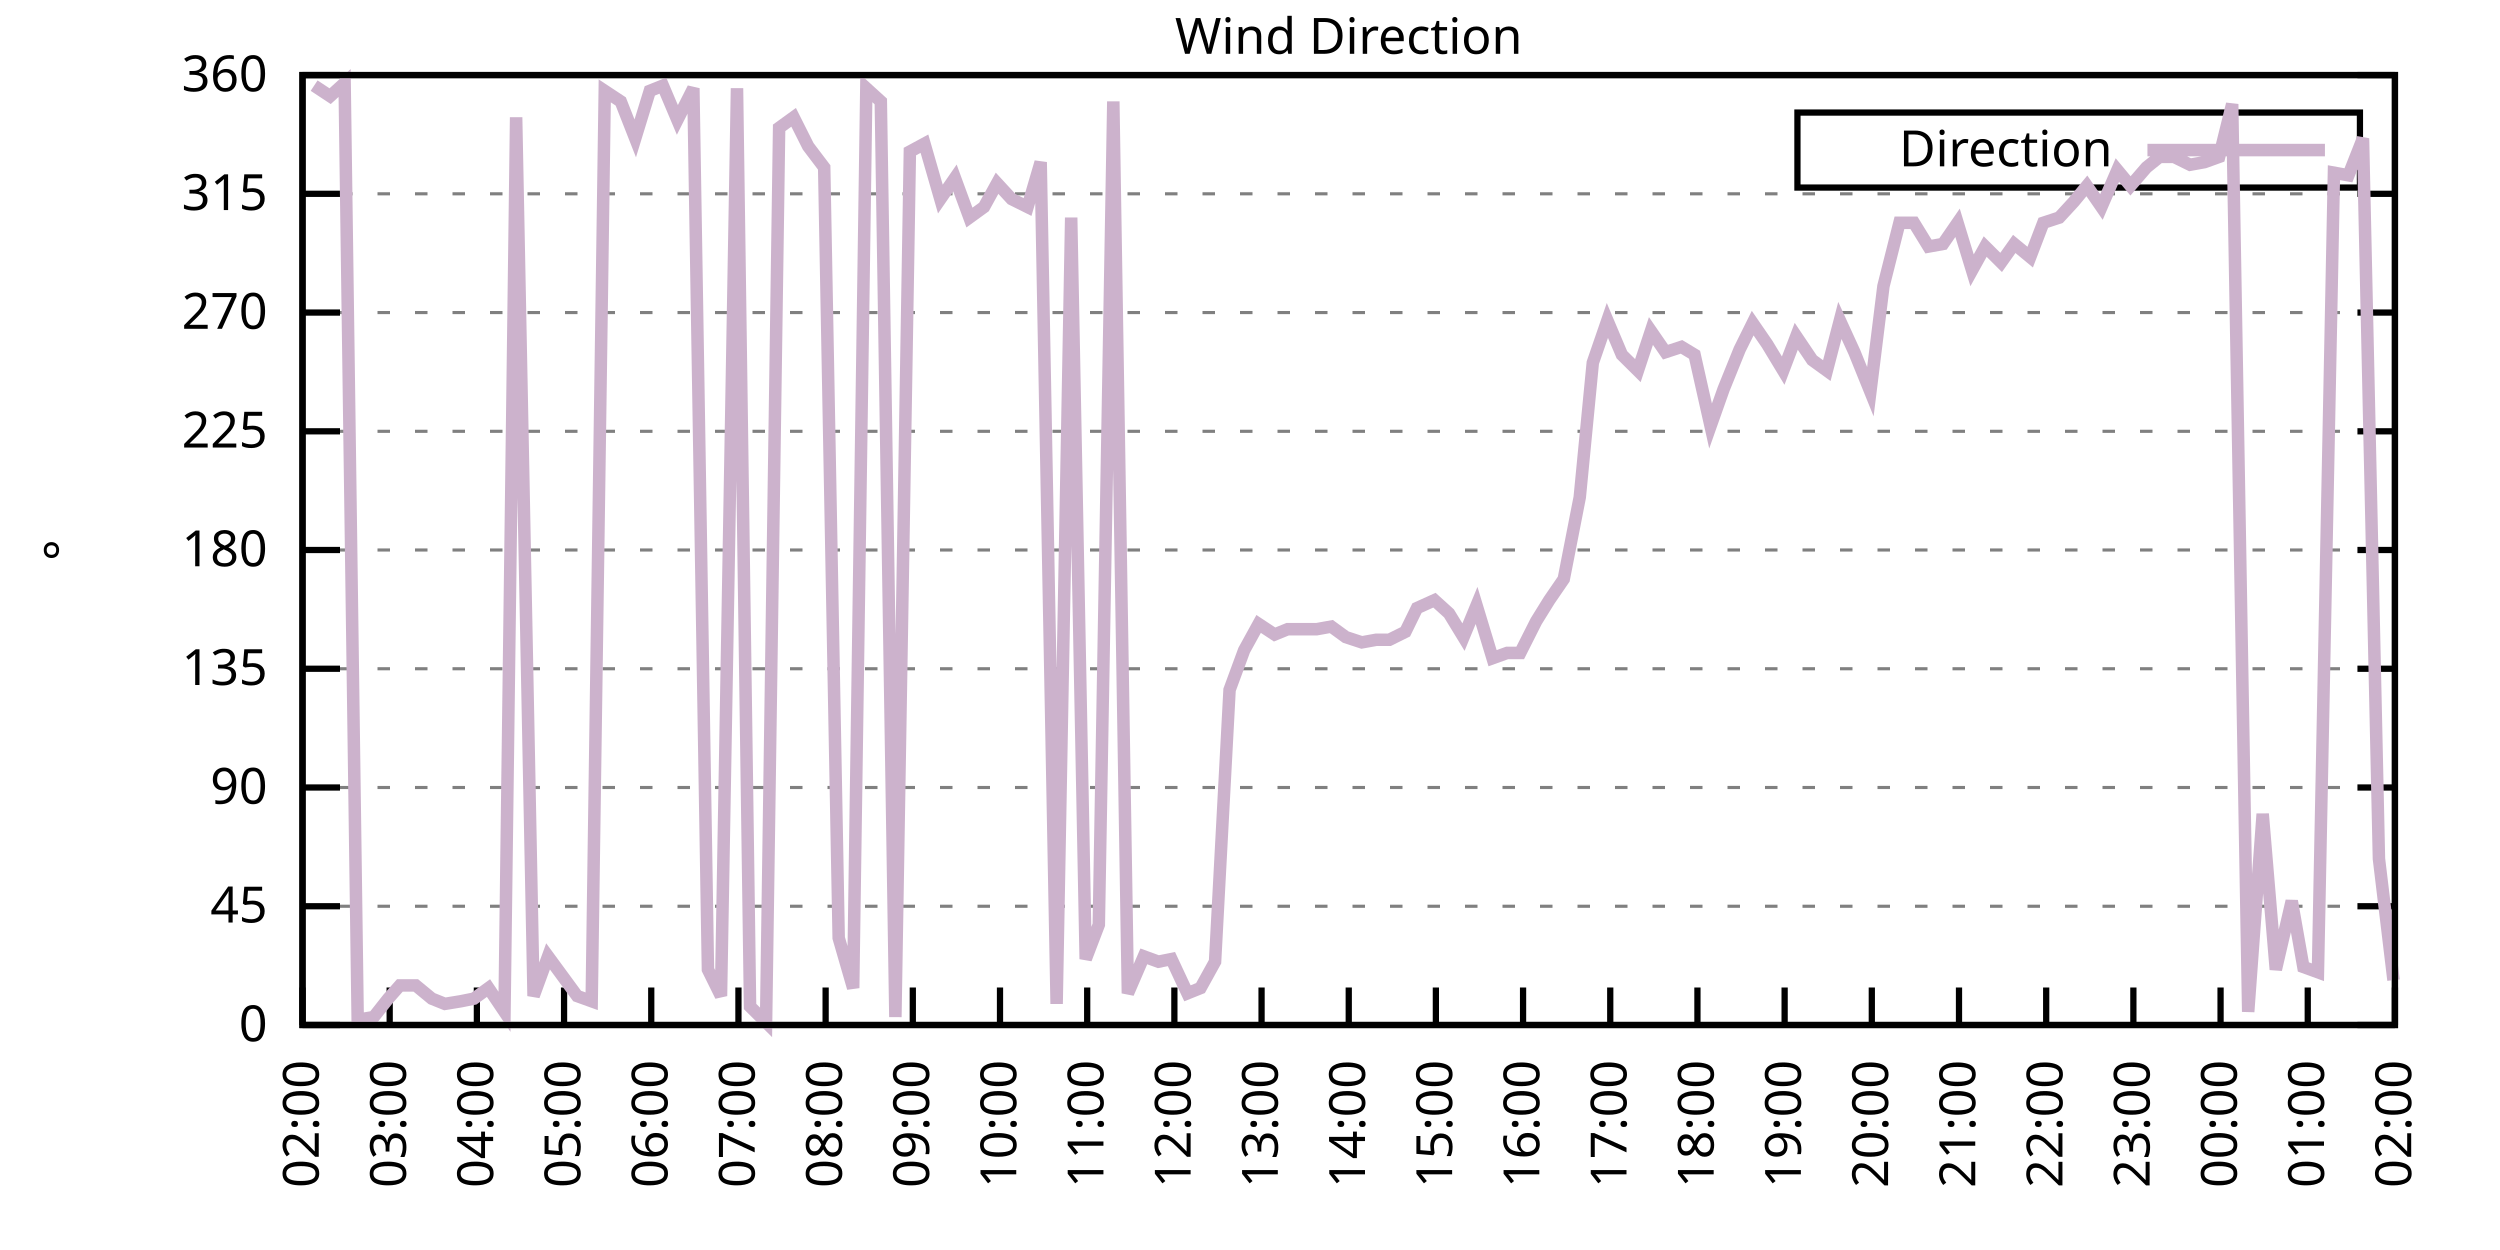
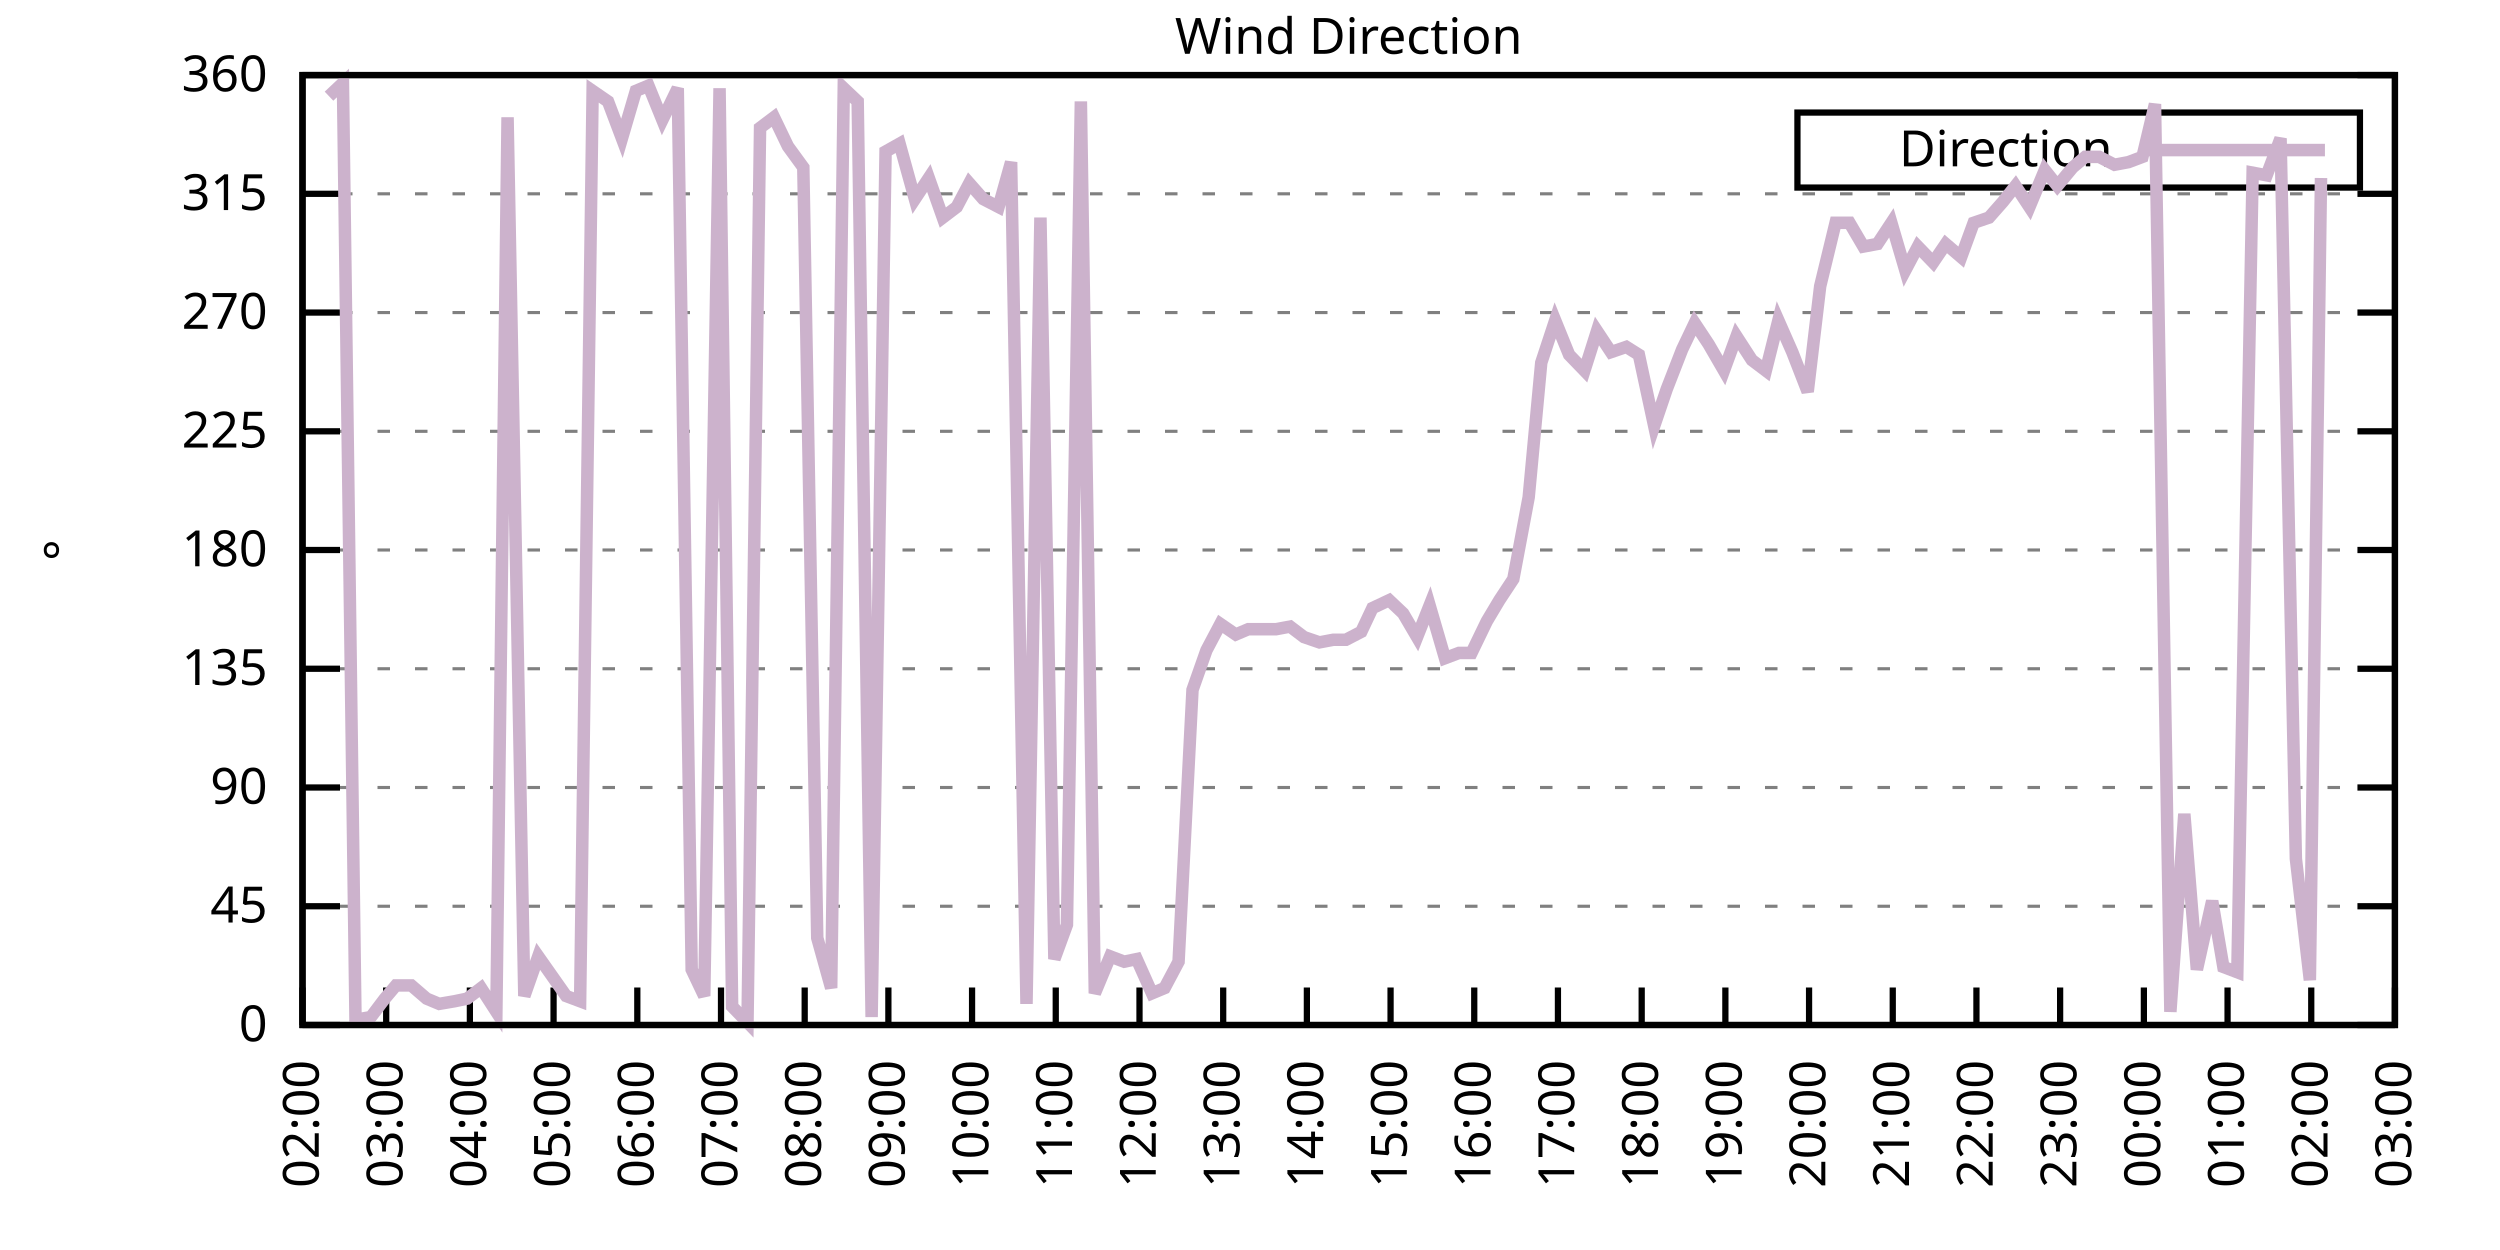
<svg xmlns="http://www.w3.org/2000/svg" xmlns:xlink="http://www.w3.org/1999/xlink" width="400" height="200" viewBox="0 0 400 200">
  <g id="gnuplot_canvas">
    <rect x="0" y="0" width="400" height="200" fill="none" />
    <defs>
      <circle id="gpDot" r="0.5" stroke-width="0.5" stroke="currentColor" />
      <path id="gpPt0" stroke-width="0.333" stroke="currentColor" d="M-1,0 h2 M0,-1 v2" />
      <path id="gpPt1" stroke-width="0.333" stroke="currentColor" d="M-1,-1 L1,1 M1,-1 L-1,1" />
      <path id="gpPt2" stroke-width="0.333" stroke="currentColor" d="M-1,0 L1,0 M0,-1 L0,1 M-1,-1 L1,1 M-1,1 L1,-1" />
      <rect id="gpPt3" stroke-width="0.333" stroke="currentColor" x="-1" y="-1" width="2" height="2" />
      <rect id="gpPt4" stroke-width="0.333" stroke="currentColor" fill="currentColor" x="-1" y="-1" width="2" height="2" />
      <circle id="gpPt5" stroke-width="0.333" stroke="currentColor" cx="0" cy="0" r="1" />
      <use xlink:href="#gpPt5" id="gpPt6" fill="currentColor" stroke="none" />
      <path id="gpPt7" stroke-width="0.333" stroke="currentColor" d="M0,-1.33 L-1.33,0.67 L1.33,0.67 z" />
      <use xlink:href="#gpPt7" id="gpPt8" fill="currentColor" stroke="none" />
      <use xlink:href="#gpPt7" id="gpPt9" stroke="currentColor" transform="rotate(180)" />
      <use xlink:href="#gpPt9" id="gpPt10" fill="currentColor" stroke="none" />
      <use xlink:href="#gpPt3" id="gpPt11" stroke="currentColor" transform="rotate(45)" />
      <use xlink:href="#gpPt11" id="gpPt12" fill="currentColor" stroke="none" />
      <path id="gpPt13" stroke-width="0.333" stroke="currentColor" d="M0,1.330 L1.265,0.411 L0.782,-1.067 L-0.782,-1.076 L-1.265,0.411 z" />
      <use xlink:href="#gpPt13" id="gpPt14" fill="currentColor" stroke="none" />
      <filter id="textbox" filterUnits="objectBoundingBox" x="0" y="0" height="1" width="1">
        <feFlood flood-color="white" flood-opacity="1" result="bgnd" />
        <feComposite in="SourceGraphic" in2="bgnd" operator="atop" />
      </filter>
      <filter id="greybox" filterUnits="objectBoundingBox" x="0" y="0" height="1" width="1">
        <feFlood flood-color="lightgrey" flood-opacity="1" result="grey" />
        <feComposite in="SourceGraphic" in2="grey" operator="atop" />
      </filter>
    </defs>
    <g fill="none" color="white" stroke="currentColor" stroke-width="1.00" stroke-linecap="butt" stroke-linejoin="miter">
</g>
    <g fill="none" color="black" stroke="currentColor" stroke-width="1.00" stroke-linecap="butt" stroke-linejoin="miter">
      <g stroke="none" shape-rendering="crispEdges">
        <polygon fill="rgb(255, 255, 255)" points="48.40,164.00 383.18,164.00 383.18,12.02 48.40,12.02 " />
      </g>
    </g>
    <g fill="none" color="black" stroke="currentColor" stroke-width="1.00" stroke-linecap="butt" stroke-linejoin="miter">
</g>
    <g fill="none" color="black" stroke="black" stroke-width="0.50" stroke-linecap="butt" stroke-linejoin="miter">
</g>
    <g fill="none" color="gray" stroke="currentColor" stroke-width="0.50" stroke-linecap="butt" stroke-linejoin="miter">
      <path stroke="gray" stroke-dasharray="2,4" class="gridline" d="M48.40,164.00 L383.19,164.00  " />
    </g>
    <g fill="none" color="gray" stroke="gray" stroke-width="1.00" stroke-linecap="butt" stroke-linejoin="miter">
</g>
    <g fill="none" color="black" stroke="currentColor" stroke-width="1.00" stroke-linecap="butt" stroke-linejoin="miter">
      <path stroke="black" d="M48.40,164.00 L54.40,164.00 M383.19,164.00 L377.19,164.00  " />
      <g transform="translate(42.80,166.60)" stroke="none" fill="black" font-family="Sans" font-size="8.00" text-anchor="end">
        <text>
          <tspan font-family="Sans"> 0</tspan>
        </text>
      </g>
    </g>
    <g fill="none" color="black" stroke="currentColor" stroke-width="1.00" stroke-linecap="butt" stroke-linejoin="miter">
</g>
    <g fill="none" color="black" stroke="black" stroke-width="0.50" stroke-linecap="butt" stroke-linejoin="miter">
</g>
    <g fill="none" color="gray" stroke="currentColor" stroke-width="0.50" stroke-linecap="butt" stroke-linejoin="miter">
      <path stroke="gray" stroke-dasharray="2,4" class="gridline" d="M48.40,145.00 L383.19,145.00  " />
    </g>
    <g fill="none" color="gray" stroke="gray" stroke-width="1.00" stroke-linecap="butt" stroke-linejoin="miter">
</g>
    <g fill="none" color="black" stroke="currentColor" stroke-width="1.00" stroke-linecap="butt" stroke-linejoin="miter">
      <path stroke="black" d="M48.40,145.00 L54.40,145.00 M383.19,145.00 L377.19,145.00  " />
      <g transform="translate(42.80,147.60)" stroke="none" fill="black" font-family="Sans" font-size="8.00" text-anchor="end">
        <text>
          <tspan font-family="Sans"> 45</tspan>
        </text>
      </g>
    </g>
    <g fill="none" color="black" stroke="currentColor" stroke-width="1.00" stroke-linecap="butt" stroke-linejoin="miter">
</g>
    <g fill="none" color="black" stroke="black" stroke-width="0.50" stroke-linecap="butt" stroke-linejoin="miter">
</g>
    <g fill="none" color="gray" stroke="currentColor" stroke-width="0.50" stroke-linecap="butt" stroke-linejoin="miter">
      <path stroke="gray" stroke-dasharray="2,4" class="gridline" d="M48.40,126.00 L383.19,126.00  " />
    </g>
    <g fill="none" color="gray" stroke="gray" stroke-width="1.00" stroke-linecap="butt" stroke-linejoin="miter">
</g>
    <g fill="none" color="black" stroke="currentColor" stroke-width="1.00" stroke-linecap="butt" stroke-linejoin="miter">
      <path stroke="black" d="M48.40,126.00 L54.40,126.00 M383.19,126.00 L377.19,126.00  " />
      <g transform="translate(42.80,128.60)" stroke="none" fill="black" font-family="Sans" font-size="8.00" text-anchor="end">
        <text>
          <tspan font-family="Sans"> 90</tspan>
        </text>
      </g>
    </g>
    <g fill="none" color="black" stroke="currentColor" stroke-width="1.00" stroke-linecap="butt" stroke-linejoin="miter">
</g>
    <g fill="none" color="black" stroke="black" stroke-width="0.50" stroke-linecap="butt" stroke-linejoin="miter">
</g>
    <g fill="none" color="gray" stroke="currentColor" stroke-width="0.50" stroke-linecap="butt" stroke-linejoin="miter">
      <path stroke="gray" stroke-dasharray="2,4" class="gridline" d="M48.40,107.00 L383.19,107.00  " />
    </g>
    <g fill="none" color="gray" stroke="gray" stroke-width="1.00" stroke-linecap="butt" stroke-linejoin="miter">
</g>
    <g fill="none" color="black" stroke="currentColor" stroke-width="1.00" stroke-linecap="butt" stroke-linejoin="miter">
      <path stroke="black" d="M48.40,107.00 L54.40,107.00 M383.19,107.00 L377.19,107.00  " />
      <g transform="translate(42.80,109.60)" stroke="none" fill="black" font-family="Sans" font-size="8.00" text-anchor="end">
        <text>
          <tspan font-family="Sans"> 135</tspan>
        </text>
      </g>
    </g>
    <g fill="none" color="black" stroke="currentColor" stroke-width="1.00" stroke-linecap="butt" stroke-linejoin="miter">
</g>
    <g fill="none" color="black" stroke="black" stroke-width="0.50" stroke-linecap="butt" stroke-linejoin="miter">
</g>
    <g fill="none" color="gray" stroke="currentColor" stroke-width="0.50" stroke-linecap="butt" stroke-linejoin="miter">
      <path stroke="gray" stroke-dasharray="2,4" class="gridline" d="M48.40,88.00 L383.19,88.00  " />
    </g>
    <g fill="none" color="gray" stroke="gray" stroke-width="1.00" stroke-linecap="butt" stroke-linejoin="miter">
</g>
    <g fill="none" color="black" stroke="currentColor" stroke-width="1.00" stroke-linecap="butt" stroke-linejoin="miter">
      <path stroke="black" d="M48.40,88.00 L54.40,88.00 M383.19,88.00 L377.19,88.00  " />
      <g transform="translate(42.80,90.60)" stroke="none" fill="black" font-family="Sans" font-size="8.00" text-anchor="end">
        <text>
          <tspan font-family="Sans"> 180</tspan>
        </text>
      </g>
    </g>
    <g fill="none" color="black" stroke="currentColor" stroke-width="1.00" stroke-linecap="butt" stroke-linejoin="miter">
</g>
    <g fill="none" color="black" stroke="black" stroke-width="0.50" stroke-linecap="butt" stroke-linejoin="miter">
</g>
    <g fill="none" color="gray" stroke="currentColor" stroke-width="0.50" stroke-linecap="butt" stroke-linejoin="miter">
      <path stroke="gray" stroke-dasharray="2,4" class="gridline" d="M48.40,69.01 L383.19,69.01  " />
    </g>
    <g fill="none" color="gray" stroke="gray" stroke-width="1.00" stroke-linecap="butt" stroke-linejoin="miter">
</g>
    <g fill="none" color="black" stroke="currentColor" stroke-width="1.00" stroke-linecap="butt" stroke-linejoin="miter">
      <path stroke="black" d="M48.40,69.01 L54.40,69.01 M383.19,69.01 L377.19,69.01  " />
      <g transform="translate(42.80,71.61)" stroke="none" fill="black" font-family="Sans" font-size="8.00" text-anchor="end">
        <text>
          <tspan font-family="Sans"> 225</tspan>
        </text>
      </g>
    </g>
    <g fill="none" color="black" stroke="currentColor" stroke-width="1.00" stroke-linecap="butt" stroke-linejoin="miter">
</g>
    <g fill="none" color="black" stroke="black" stroke-width="0.50" stroke-linecap="butt" stroke-linejoin="miter">
</g>
    <g fill="none" color="gray" stroke="currentColor" stroke-width="0.50" stroke-linecap="butt" stroke-linejoin="miter">
      <path stroke="gray" stroke-dasharray="2,4" class="gridline" d="M48.40,50.01 L383.19,50.01  " />
    </g>
    <g fill="none" color="gray" stroke="gray" stroke-width="1.00" stroke-linecap="butt" stroke-linejoin="miter">
</g>
    <g fill="none" color="black" stroke="currentColor" stroke-width="1.00" stroke-linecap="butt" stroke-linejoin="miter">
      <path stroke="black" d="M48.40,50.01 L54.40,50.01 M383.19,50.01 L377.19,50.01  " />
      <g transform="translate(42.80,52.61)" stroke="none" fill="black" font-family="Sans" font-size="8.00" text-anchor="end">
        <text>
          <tspan font-family="Sans"> 270</tspan>
        </text>
      </g>
    </g>
    <g fill="none" color="black" stroke="currentColor" stroke-width="1.00" stroke-linecap="butt" stroke-linejoin="miter">
</g>
    <g fill="none" color="black" stroke="black" stroke-width="0.50" stroke-linecap="butt" stroke-linejoin="miter">
</g>
    <g fill="none" color="gray" stroke="currentColor" stroke-width="0.50" stroke-linecap="butt" stroke-linejoin="miter">
      <path stroke="gray" stroke-dasharray="2,4" class="gridline" d="M48.40,31.01 L383.19,31.01  " />
    </g>
    <g fill="none" color="gray" stroke="gray" stroke-width="1.00" stroke-linecap="butt" stroke-linejoin="miter">
</g>
    <g fill="none" color="black" stroke="currentColor" stroke-width="1.00" stroke-linecap="butt" stroke-linejoin="miter">
      <path stroke="black" d="M48.40,31.01 L54.40,31.01 M383.19,31.01 L377.19,31.01  " />
      <g transform="translate(42.80,33.61)" stroke="none" fill="black" font-family="Sans" font-size="8.00" text-anchor="end">
        <text>
          <tspan font-family="Sans"> 315</tspan>
        </text>
      </g>
    </g>
    <g fill="none" color="black" stroke="currentColor" stroke-width="1.00" stroke-linecap="butt" stroke-linejoin="miter">
</g>
    <g fill="none" color="black" stroke="black" stroke-width="0.50" stroke-linecap="butt" stroke-linejoin="miter">
</g>
    <g fill="none" color="gray" stroke="currentColor" stroke-width="0.50" stroke-linecap="butt" stroke-linejoin="miter">
      <path stroke="gray" stroke-dasharray="2,4" class="gridline" d="M48.40,12.01 L383.19,12.01  " />
    </g>
    <g fill="none" color="gray" stroke="gray" stroke-width="1.00" stroke-linecap="butt" stroke-linejoin="miter">
</g>
    <g fill="none" color="black" stroke="currentColor" stroke-width="1.00" stroke-linecap="butt" stroke-linejoin="miter">
      <path stroke="black" d="M48.40,12.01 L54.40,12.01 M383.19,12.01 L377.19,12.01  " />
      <g transform="translate(42.80,14.61)" stroke="none" fill="black" font-family="Sans" font-size="8.00" text-anchor="end">
        <text>
          <tspan font-family="Sans"> 360</tspan>
        </text>
      </g>
    </g>
    <g fill="none" color="black" stroke="currentColor" stroke-width="1.00" stroke-linecap="butt" stroke-linejoin="miter">
      <path stroke="black" d="M48.40,164.00 L48.40,158.00  " />
      <g transform="translate(51.00,169.60) rotate(270.00)" stroke="none" fill="black" font-family="Sans" font-size="8.00" text-anchor="end">
        <text>
          <tspan font-family="Sans">02:00</tspan>
        </text>
      </g>
    </g>
    <g fill="none" color="black" stroke="currentColor" stroke-width="1.00" stroke-linecap="butt" stroke-linejoin="miter">
-       <path stroke="black" d="M62.35,164.00 L62.35,158.00  " />
-       <g transform="translate(64.95,169.60) rotate(270.00)" stroke="none" fill="black" font-family="Sans" font-size="8.00" text-anchor="end">
+       <path stroke="black" d="M61.79,164.00 L61.79,158.00  " />
+       <g transform="translate(64.39,169.60) rotate(270.00)" stroke="none" fill="black" font-family="Sans" font-size="8.00" text-anchor="end">
        <text>
          <tspan font-family="Sans">03:00</tspan>
        </text>
      </g>
    </g>
    <g fill="none" color="black" stroke="currentColor" stroke-width="1.00" stroke-linecap="butt" stroke-linejoin="miter">
-       <path stroke="black" d="M76.30,164.00 L76.30,158.00  " />
-       <g transform="translate(78.90,169.60) rotate(270.00)" stroke="none" fill="black" font-family="Sans" font-size="8.00" text-anchor="end">
+       <path stroke="black" d="M75.18,164.00 L75.18,158.00  " />
+       <g transform="translate(77.78,169.60) rotate(270.00)" stroke="none" fill="black" font-family="Sans" font-size="8.00" text-anchor="end">
        <text>
          <tspan font-family="Sans">04:00</tspan>
        </text>
      </g>
    </g>
    <g fill="none" color="black" stroke="currentColor" stroke-width="1.00" stroke-linecap="butt" stroke-linejoin="miter">
-       <path stroke="black" d="M90.25,164.00 L90.25,158.00  " />
-       <g transform="translate(92.85,169.60) rotate(270.00)" stroke="none" fill="black" font-family="Sans" font-size="8.00" text-anchor="end">
+       <path stroke="black" d="M88.57,164.00 L88.57,158.00  " />
+       <g transform="translate(91.17,169.60) rotate(270.00)" stroke="none" fill="black" font-family="Sans" font-size="8.00" text-anchor="end">
        <text>
          <tspan font-family="Sans">05:00</tspan>
        </text>
      </g>
    </g>
    <g fill="none" color="black" stroke="currentColor" stroke-width="1.00" stroke-linecap="butt" stroke-linejoin="miter">
-       <path stroke="black" d="M104.20,164.00 L104.20,158.00  " />
-       <g transform="translate(106.80,169.60) rotate(270.00)" stroke="none" fill="black" font-family="Sans" font-size="8.00" text-anchor="end">
+       <path stroke="black" d="M101.97,164.00 L101.97,158.00  " />
+       <g transform="translate(104.57,169.60) rotate(270.00)" stroke="none" fill="black" font-family="Sans" font-size="8.00" text-anchor="end">
        <text>
          <tspan font-family="Sans">06:00</tspan>
        </text>
      </g>
    </g>
    <g fill="none" color="black" stroke="currentColor" stroke-width="1.00" stroke-linecap="butt" stroke-linejoin="miter">
-       <path stroke="black" d="M118.15,164.00 L118.15,158.00  " />
-       <g transform="translate(120.75,169.60) rotate(270.00)" stroke="none" fill="black" font-family="Sans" font-size="8.00" text-anchor="end">
+       <path stroke="black" d="M115.36,164.00 L115.36,158.00  " />
+       <g transform="translate(117.96,169.60) rotate(270.00)" stroke="none" fill="black" font-family="Sans" font-size="8.00" text-anchor="end">
        <text>
          <tspan font-family="Sans">07:00</tspan>
        </text>
      </g>
    </g>
    <g fill="none" color="black" stroke="currentColor" stroke-width="1.00" stroke-linecap="butt" stroke-linejoin="miter">
-       <path stroke="black" d="M132.10,164.00 L132.10,158.00  " />
-       <g transform="translate(134.70,169.60) rotate(270.00)" stroke="none" fill="black" font-family="Sans" font-size="8.00" text-anchor="end">
+       <path stroke="black" d="M128.75,164.00 L128.75,158.00  " />
+       <g transform="translate(131.35,169.60) rotate(270.00)" stroke="none" fill="black" font-family="Sans" font-size="8.00" text-anchor="end">
        <text>
          <tspan font-family="Sans">08:00</tspan>
        </text>
      </g>
    </g>
    <g fill="none" color="black" stroke="currentColor" stroke-width="1.00" stroke-linecap="butt" stroke-linejoin="miter">
-       <path stroke="black" d="M146.05,164.00 L146.05,158.00  " />
-       <g transform="translate(148.65,169.60) rotate(270.00)" stroke="none" fill="black" font-family="Sans" font-size="8.00" text-anchor="end">
+       <path stroke="black" d="M142.14,164.00 L142.14,158.00  " />
+       <g transform="translate(144.74,169.60) rotate(270.00)" stroke="none" fill="black" font-family="Sans" font-size="8.00" text-anchor="end">
        <text>
          <tspan font-family="Sans">09:00</tspan>
        </text>
      </g>
    </g>
    <g fill="none" color="black" stroke="currentColor" stroke-width="1.00" stroke-linecap="butt" stroke-linejoin="miter">
-       <path stroke="black" d="M160.00,164.00 L160.00,158.00  " />
-       <g transform="translate(162.60,169.60) rotate(270.00)" stroke="none" fill="black" font-family="Sans" font-size="8.00" text-anchor="end">
+       <path stroke="black" d="M155.53,164.00 L155.53,158.00  " />
+       <g transform="translate(158.13,169.60) rotate(270.00)" stroke="none" fill="black" font-family="Sans" font-size="8.00" text-anchor="end">
        <text>
          <tspan font-family="Sans">10:00</tspan>
        </text>
      </g>
    </g>
    <g fill="none" color="black" stroke="currentColor" stroke-width="1.00" stroke-linecap="butt" stroke-linejoin="miter">
-       <path stroke="black" d="M173.95,164.00 L173.95,158.00  " />
-       <g transform="translate(176.55,169.60) rotate(270.00)" stroke="none" fill="black" font-family="Sans" font-size="8.00" text-anchor="end">
+       <path stroke="black" d="M168.92,164.00 L168.92,158.00  " />
+       <g transform="translate(171.52,169.60) rotate(270.00)" stroke="none" fill="black" font-family="Sans" font-size="8.00" text-anchor="end">
        <text>
          <tspan font-family="Sans">11:00</tspan>
        </text>
      </g>
    </g>
    <g fill="none" color="black" stroke="currentColor" stroke-width="1.00" stroke-linecap="butt" stroke-linejoin="miter">
-       <path stroke="black" d="M187.90,164.00 L187.90,158.00  " />
-       <g transform="translate(190.50,169.60) rotate(270.00)" stroke="none" fill="black" font-family="Sans" font-size="8.00" text-anchor="end">
+       <path stroke="black" d="M182.32,164.00 L182.32,158.00  " />
+       <g transform="translate(184.92,169.60) rotate(270.00)" stroke="none" fill="black" font-family="Sans" font-size="8.00" text-anchor="end">
        <text>
          <tspan font-family="Sans">12:00</tspan>
        </text>
      </g>
    </g>
    <g fill="none" color="black" stroke="currentColor" stroke-width="1.00" stroke-linecap="butt" stroke-linejoin="miter">
-       <path stroke="black" d="M201.85,164.00 L201.85,158.00  " />
-       <g transform="translate(204.45,169.60) rotate(270.00)" stroke="none" fill="black" font-family="Sans" font-size="8.00" text-anchor="end">
+       <path stroke="black" d="M195.71,164.00 L195.71,158.00  " />
+       <g transform="translate(198.31,169.60) rotate(270.00)" stroke="none" fill="black" font-family="Sans" font-size="8.00" text-anchor="end">
        <text>
          <tspan font-family="Sans">13:00</tspan>
        </text>
      </g>
    </g>
    <g fill="none" color="black" stroke="currentColor" stroke-width="1.00" stroke-linecap="butt" stroke-linejoin="miter">
-       <path stroke="black" d="M215.80,164.00 L215.80,158.00  " />
-       <g transform="translate(218.40,169.60) rotate(270.00)" stroke="none" fill="black" font-family="Sans" font-size="8.00" text-anchor="end">
+       <path stroke="black" d="M209.10,164.00 L209.10,158.00  " />
+       <g transform="translate(211.70,169.60) rotate(270.00)" stroke="none" fill="black" font-family="Sans" font-size="8.00" text-anchor="end">
        <text>
          <tspan font-family="Sans">14:00</tspan>
        </text>
      </g>
    </g>
    <g fill="none" color="black" stroke="currentColor" stroke-width="1.00" stroke-linecap="butt" stroke-linejoin="miter">
-       <path stroke="black" d="M229.74,164.00 L229.74,158.00  " />
-       <g transform="translate(232.34,169.60) rotate(270.00)" stroke="none" fill="black" font-family="Sans" font-size="8.00" text-anchor="end">
+       <path stroke="black" d="M222.49,164.00 L222.49,158.00  " />
+       <g transform="translate(225.09,169.60) rotate(270.00)" stroke="none" fill="black" font-family="Sans" font-size="8.00" text-anchor="end">
        <text>
          <tspan font-family="Sans">15:00</tspan>
        </text>
      </g>
    </g>
    <g fill="none" color="black" stroke="currentColor" stroke-width="1.00" stroke-linecap="butt" stroke-linejoin="miter">
-       <path stroke="black" d="M243.69,164.00 L243.69,158.00  " />
-       <g transform="translate(246.29,169.60) rotate(270.00)" stroke="none" fill="black" font-family="Sans" font-size="8.00" text-anchor="end">
+       <path stroke="black" d="M235.88,164.00 L235.88,158.00  " />
+       <g transform="translate(238.48,169.60) rotate(270.00)" stroke="none" fill="black" font-family="Sans" font-size="8.00" text-anchor="end">
        <text>
          <tspan font-family="Sans">16:00</tspan>
        </text>
      </g>
    </g>
    <g fill="none" color="black" stroke="currentColor" stroke-width="1.00" stroke-linecap="butt" stroke-linejoin="miter">
-       <path stroke="black" d="M257.64,164.00 L257.64,158.00  " />
-       <g transform="translate(260.24,169.60) rotate(270.00)" stroke="none" fill="black" font-family="Sans" font-size="8.00" text-anchor="end">
+       <path stroke="black" d="M249.27,164.00 L249.27,158.00  " />
+       <g transform="translate(251.87,169.60) rotate(270.00)" stroke="none" fill="black" font-family="Sans" font-size="8.00" text-anchor="end">
        <text>
          <tspan font-family="Sans">17:00</tspan>
        </text>
      </g>
    </g>
    <g fill="none" color="black" stroke="currentColor" stroke-width="1.00" stroke-linecap="butt" stroke-linejoin="miter">
-       <path stroke="black" d="M271.59,164.00 L271.59,158.00  " />
-       <g transform="translate(274.19,169.60) rotate(270.00)" stroke="none" fill="black" font-family="Sans" font-size="8.00" text-anchor="end">
+       <path stroke="black" d="M262.67,164.00 L262.67,158.00  " />
+       <g transform="translate(265.27,169.60) rotate(270.00)" stroke="none" fill="black" font-family="Sans" font-size="8.00" text-anchor="end">
        <text>
          <tspan font-family="Sans">18:00</tspan>
        </text>
      </g>
    </g>
    <g fill="none" color="black" stroke="currentColor" stroke-width="1.00" stroke-linecap="butt" stroke-linejoin="miter">
-       <path stroke="black" d="M285.54,164.00 L285.54,158.00  " />
-       <g transform="translate(288.14,169.60) rotate(270.00)" stroke="none" fill="black" font-family="Sans" font-size="8.00" text-anchor="end">
+       <path stroke="black" d="M276.06,164.00 L276.06,158.00  " />
+       <g transform="translate(278.66,169.60) rotate(270.00)" stroke="none" fill="black" font-family="Sans" font-size="8.00" text-anchor="end">
        <text>
          <tspan font-family="Sans">19:00</tspan>
        </text>
      </g>
    </g>
    <g fill="none" color="black" stroke="currentColor" stroke-width="1.00" stroke-linecap="butt" stroke-linejoin="miter">
-       <path stroke="black" d="M299.49,164.00 L299.49,158.00  " />
-       <g transform="translate(302.09,169.60) rotate(270.00)" stroke="none" fill="black" font-family="Sans" font-size="8.00" text-anchor="end">
+       <path stroke="black" d="M289.45,164.00 L289.45,158.00  " />
+       <g transform="translate(292.05,169.60) rotate(270.00)" stroke="none" fill="black" font-family="Sans" font-size="8.00" text-anchor="end">
        <text>
          <tspan font-family="Sans">20:00</tspan>
        </text>
      </g>
    </g>
    <g fill="none" color="black" stroke="currentColor" stroke-width="1.00" stroke-linecap="butt" stroke-linejoin="miter">
-       <path stroke="black" d="M313.44,164.00 L313.44,158.00  " />
-       <g transform="translate(316.04,169.60) rotate(270.00)" stroke="none" fill="black" font-family="Sans" font-size="8.00" text-anchor="end">
+       <path stroke="black" d="M302.84,164.00 L302.84,158.00  " />
+       <g transform="translate(305.44,169.60) rotate(270.00)" stroke="none" fill="black" font-family="Sans" font-size="8.00" text-anchor="end">
        <text>
          <tspan font-family="Sans">21:00</tspan>
        </text>
      </g>
    </g>
    <g fill="none" color="black" stroke="currentColor" stroke-width="1.00" stroke-linecap="butt" stroke-linejoin="miter">
-       <path stroke="black" d="M327.39,164.00 L327.39,158.00  " />
-       <g transform="translate(329.99,169.60) rotate(270.00)" stroke="none" fill="black" font-family="Sans" font-size="8.00" text-anchor="end">
+       <path stroke="black" d="M316.23,164.00 L316.23,158.00  " />
+       <g transform="translate(318.83,169.60) rotate(270.00)" stroke="none" fill="black" font-family="Sans" font-size="8.00" text-anchor="end">
        <text>
          <tspan font-family="Sans">22:00</tspan>
        </text>
      </g>
    </g>
    <g fill="none" color="black" stroke="currentColor" stroke-width="1.00" stroke-linecap="butt" stroke-linejoin="miter">
-       <path stroke="black" d="M341.34,164.00 L341.34,158.00  " />
-       <g transform="translate(343.94,169.60) rotate(270.00)" stroke="none" fill="black" font-family="Sans" font-size="8.00" text-anchor="end">
+       <path stroke="black" d="M329.62,164.00 L329.62,158.00  " />
+       <g transform="translate(332.22,169.60) rotate(270.00)" stroke="none" fill="black" font-family="Sans" font-size="8.00" text-anchor="end">
        <text>
          <tspan font-family="Sans">23:00</tspan>
        </text>
      </g>
    </g>
    <g fill="none" color="black" stroke="currentColor" stroke-width="1.00" stroke-linecap="butt" stroke-linejoin="miter">
-       <path stroke="black" d="M355.29,164.00 L355.29,158.00  " />
-       <g transform="translate(357.89,169.60) rotate(270.00)" stroke="none" fill="black" font-family="Sans" font-size="8.00" text-anchor="end">
+       <path stroke="black" d="M343.02,164.00 L343.02,158.00  " />
+       <g transform="translate(345.62,169.60) rotate(270.00)" stroke="none" fill="black" font-family="Sans" font-size="8.00" text-anchor="end">
        <text>
          <tspan font-family="Sans">00:00</tspan>
        </text>
      </g>
    </g>
    <g fill="none" color="black" stroke="currentColor" stroke-width="1.00" stroke-linecap="butt" stroke-linejoin="miter">
-       <path stroke="black" d="M369.24,164.00 L369.24,158.00  " />
-       <g transform="translate(371.84,169.60) rotate(270.00)" stroke="none" fill="black" font-family="Sans" font-size="8.00" text-anchor="end">
+       <path stroke="black" d="M356.41,164.00 L356.41,158.00  " />
+       <g transform="translate(359.01,169.60) rotate(270.00)" stroke="none" fill="black" font-family="Sans" font-size="8.00" text-anchor="end">
        <text>
          <tspan font-family="Sans">01:00</tspan>
+         </text>
+       </g>
+     </g>
+     <g fill="none" color="black" stroke="currentColor" stroke-width="1.00" stroke-linecap="butt" stroke-linejoin="miter">
+       <path stroke="black" d="M369.80,164.00 L369.80,158.00  " />
+       <g transform="translate(372.40,169.60) rotate(270.00)" stroke="none" fill="black" font-family="Sans" font-size="8.00" text-anchor="end">
+         <text>
+           <tspan font-family="Sans">02:00</tspan>
        </text>
      </g>
    </g>
    <g fill="none" color="black" stroke="currentColor" stroke-width="1.00" stroke-linecap="butt" stroke-linejoin="miter">
      <path stroke="black" d="M383.19,164.00 L383.19,158.00  " />
      <g transform="translate(385.79,169.60) rotate(270.00)" stroke="none" fill="black" font-family="Sans" font-size="8.00" text-anchor="end">
        <text>
-           <tspan font-family="Sans">02:00</tspan>
+           <tspan font-family="Sans">03:00</tspan>
        </text>
      </g>
    </g>
    <g fill="none" color="black" stroke="currentColor" stroke-width="1.00" stroke-linecap="butt" stroke-linejoin="miter">
</g>
    <g fill="none" color="black" stroke="currentColor" stroke-width="1.00" stroke-linecap="butt" stroke-linejoin="miter">
      <path stroke="black" d="M48.40,12.01 L48.40,164.00 L383.19,164.00 L383.19,12.01 L48.40,12.01 Z  " />
    </g>
    <g fill="none" color="black" stroke="currentColor" stroke-width="1.00" stroke-linecap="butt" stroke-linejoin="miter">
</g>
    <g fill="none" color="black" stroke="currentColor" stroke-width="1.00" stroke-linecap="butt" stroke-linejoin="miter">
      <path stroke="black" d="M287.59,30.01 L287.59,18.01 L377.59,18.01 L377.59,30.01 L287.59,30.01 Z  " />
    </g>
    <g id="Wind_direction_plot_1">
      <g fill="none" color="white" stroke="black" stroke-width="2.00" stroke-linecap="butt" stroke-linejoin="miter">
</g>
      <g fill="none" color="black" stroke="currentColor" stroke-width="2.00" stroke-linecap="butt" stroke-linejoin="miter">
        <g transform="translate(337.99,26.61)" stroke="none" fill="black" font-family="Sans" font-size="8.00" text-anchor="end">
          <text>
            <tspan font-family="Sans">Direction</tspan>
          </text>
        </g>
      </g>
      <g fill="none" color="black" stroke="currentColor" stroke-width="2.00" stroke-linecap="butt" stroke-linejoin="miter">
-         <path stroke="rgb(204, 178, 204)" d="M343.59,24.01 L371.99,24.01 M50.26,13.70 L52.82,15.39 L55.14,13.28 L57.23,163.16 L59.79,162.73 L62.12,159.78   L63.98,157.67 L66.53,157.67 L69.09,159.78 L71.18,160.62 L73.74,160.20 L75.83,159.78 L78.16,158.09 L80.72,161.89   L82.58,18.77 L85.37,159.36 L87.69,153.02 L92.34,159.36 L94.67,160.20 L96.76,14.54 L99.32,16.23 L101.64,22.14   L103.97,14.54 L106.06,13.70 L108.38,19.19 L110.94,14.12 L113.27,155.13 L115.36,159.36 L117.92,14.12 L120.01,161.04   L122.57,163.58 L124.66,20.45 L126.98,18.77 L129.31,23.41 L131.87,26.79 L134.19,150.07 L136.51,158.09 L138.61,14.12   L140.93,16.23 L143.26,162.73 L145.58,24.25 L147.91,22.99 L150.46,31.85 L152.79,28.48 L155.11,34.81 L157.44,33.12   L159.53,29.32 L161.86,31.85 L164.41,33.12 L166.51,25.94 L169.06,160.62 L171.39,34.81 L173.71,153.45 L175.81,147.96   L178.13,16.23 L180.46,158.93 L183.01,153.02 L185.34,153.87 L187.43,153.45 L189.99,158.93 L192.08,158.09 L194.41,153.87   L196.73,110.38 L199.06,104.05 L201.38,99.83 L203.94,101.52 L206.03,100.67 L208.59,100.67 L210.68,100.67 L213.01,100.25   L215.33,101.94 L217.89,102.78 L220.21,102.36 L222.30,102.36 L224.86,101.09 L226.72,97.29 L229.51,96.03 L231.84,98.14   L234.16,101.94 L236.25,96.87 L238.81,105.31 L241.14,104.47 L243.23,104.47 L245.79,99.40 L247.88,96.03 L250.20,92.65   L252.76,79.56 L254.85,58.03 L257.18,51.27 L259.50,56.76 L262.06,59.30 L264.15,52.96 L266.48,56.34 L269.04,55.50   L271.13,56.76 L273.69,68.16 L275.78,62.25 L278.34,55.92 L280.43,51.70 L282.75,55.07 L285.31,59.30 L287.40,53.81   L289.96,57.61 L292.29,59.30 L294.38,51.27 L296.70,56.34 L299.26,62.67 L301.35,45.79 L303.91,35.65 L306.23,35.65   L308.56,39.45 L310.88,39.03 L313.21,35.65 L315.53,43.25 L317.63,39.45 L320.18,41.99 L322.28,39.03 L324.83,41.14   L326.93,35.65 L329.48,34.81 L331.81,32.28 L333.90,29.74 L336.23,33.12 L338.78,27.21 L340.88,29.74 L343.43,26.79   L345.53,25.10 L347.85,25.10 L350.41,26.36 L352.73,25.94 L355.06,25.10 L357.15,16.65 L359.71,161.89 L362.03,130.22   L364.13,155.13 L366.68,144.16 L368.54,154.71 L370.87,155.56 L373.43,27.63 L375.75,28.05 L378.08,22.14 L380.63,137.40   L382.96,156.82  " />
+         <path stroke="rgb(204, 178, 204)" d="M343.59,24.01 L371.99,24.01 M52.64,15.39 L54.87,13.28 L56.88,163.16 L59.34,162.73 L61.57,159.78 L63.35,157.67   L65.81,157.67 L68.26,159.78 L70.27,160.62 L72.73,160.20 L74.74,159.78 L76.97,158.09 L79.42,161.89 L81.21,18.77   L83.89,159.36 L86.12,153.02 L90.58,159.36 L92.82,160.20 L94.82,14.54 L97.28,16.23 L99.51,22.14 L101.74,14.54   L103.75,13.70 L105.98,19.19 L108.44,14.12 L110.67,155.13 L112.68,159.36 L115.13,14.12 L117.14,161.04 L119.60,163.58   L121.61,20.45 L123.84,18.77 L126.07,23.41 L128.53,26.79 L130.76,150.07 L132.99,158.09 L135.00,14.12 L137.23,16.23   L139.46,162.73 L141.69,24.25 L143.93,22.99 L146.38,31.85 L148.61,28.48 L150.85,34.81 L153.08,33.12 L155.09,29.32   L157.32,31.85 L159.77,33.12 L161.78,25.94 L164.24,160.62 L166.47,34.81 L168.70,153.45 L170.71,147.96 L172.94,16.23   L175.17,158.93 L177.63,153.02 L179.86,153.87 L181.87,153.45 L184.32,158.93 L186.33,158.09 L188.57,153.87 L190.80,110.38   L193.03,104.05 L195.26,99.83 L197.72,101.52 L199.73,100.67 L202.18,100.67 L204.19,100.67 L206.42,100.25 L208.65,101.94   L211.11,102.78 L213.34,102.36 L215.35,102.36 L217.80,101.09 L219.59,97.29 L222.27,96.03 L224.50,98.14 L226.73,101.94   L228.74,96.87 L231.20,105.31 L233.43,104.47 L235.44,104.47 L237.89,99.40 L239.90,96.03 L242.13,92.65 L244.59,79.56   L246.60,58.03 L248.83,51.27 L251.06,56.76 L253.51,59.30 L255.52,52.96 L257.76,56.34 L260.21,55.50 L262.22,56.76   L264.67,68.16 L266.68,62.25 L269.14,55.92 L271.15,51.70 L273.38,55.07 L275.83,59.30 L277.84,53.81 L280.30,57.61   L282.53,59.30 L284.54,51.27 L286.77,56.34 L289.23,62.67 L291.23,45.79 L293.69,35.65 L295.92,35.65 L298.15,39.45   L300.39,39.03 L302.62,35.65 L304.85,43.25 L306.86,39.45 L309.31,41.99 L311.32,39.03 L313.78,41.14 L315.79,35.65   L318.24,34.81 L320.47,32.28 L322.48,29.74 L324.71,33.12 L327.17,27.21 L329.18,29.74 L331.63,26.79 L333.64,25.10   L335.87,25.10 L338.33,26.36 L340.56,25.94 L342.79,25.10 L344.80,16.65 L347.26,161.89 L349.49,130.22 L351.50,155.13   L353.95,144.16 L355.74,154.71 L357.97,155.56 L360.42,27.63 L362.66,28.05 L364.89,22.14 L367.34,137.40 L369.58,156.82   L371.36,28.48  " />
      </g>
    </g>
    <g fill="none" color="black" stroke="currentColor" stroke-width="2.00" stroke-linecap="butt" stroke-linejoin="miter">
</g>
    <g fill="none" color="black" stroke="black" stroke-width="1.00" stroke-linecap="butt" stroke-linejoin="miter">
</g>
    <g fill="none" color="black" stroke="currentColor" stroke-width="1.00" stroke-linecap="butt" stroke-linejoin="miter">
      <path stroke="black" d="M48.40,12.01 L48.40,164.00 L383.19,164.00 L383.19,12.01 L48.40,12.01 Z  " />
      <g transform="translate(12.80,88.01) rotate(270.00)" stroke="none" fill="black" font-family="Sans" font-size="8.00" text-anchor="middle">
        <text>
          <tspan font-family="Sans">°</tspan>
        </text>
      </g>
    </g>
    <g fill="none" color="black" stroke="currentColor" stroke-width="1.00" stroke-linecap="butt" stroke-linejoin="miter">
</g>
    <g fill="none" color="black" stroke="currentColor" stroke-width="1.00" stroke-linecap="butt" stroke-linejoin="miter">
      <g transform="translate(215.79,8.61)" stroke="none" fill="black" font-family="Sans" font-size="8.00" text-anchor="middle">
        <text>
          <tspan font-family="Sans">Wind Direction</tspan>
        </text>
      </g>
    </g>
    <g fill="none" color="black" stroke="currentColor" stroke-width="1.00" stroke-linecap="butt" stroke-linejoin="miter">
</g>
  </g>
</svg>
